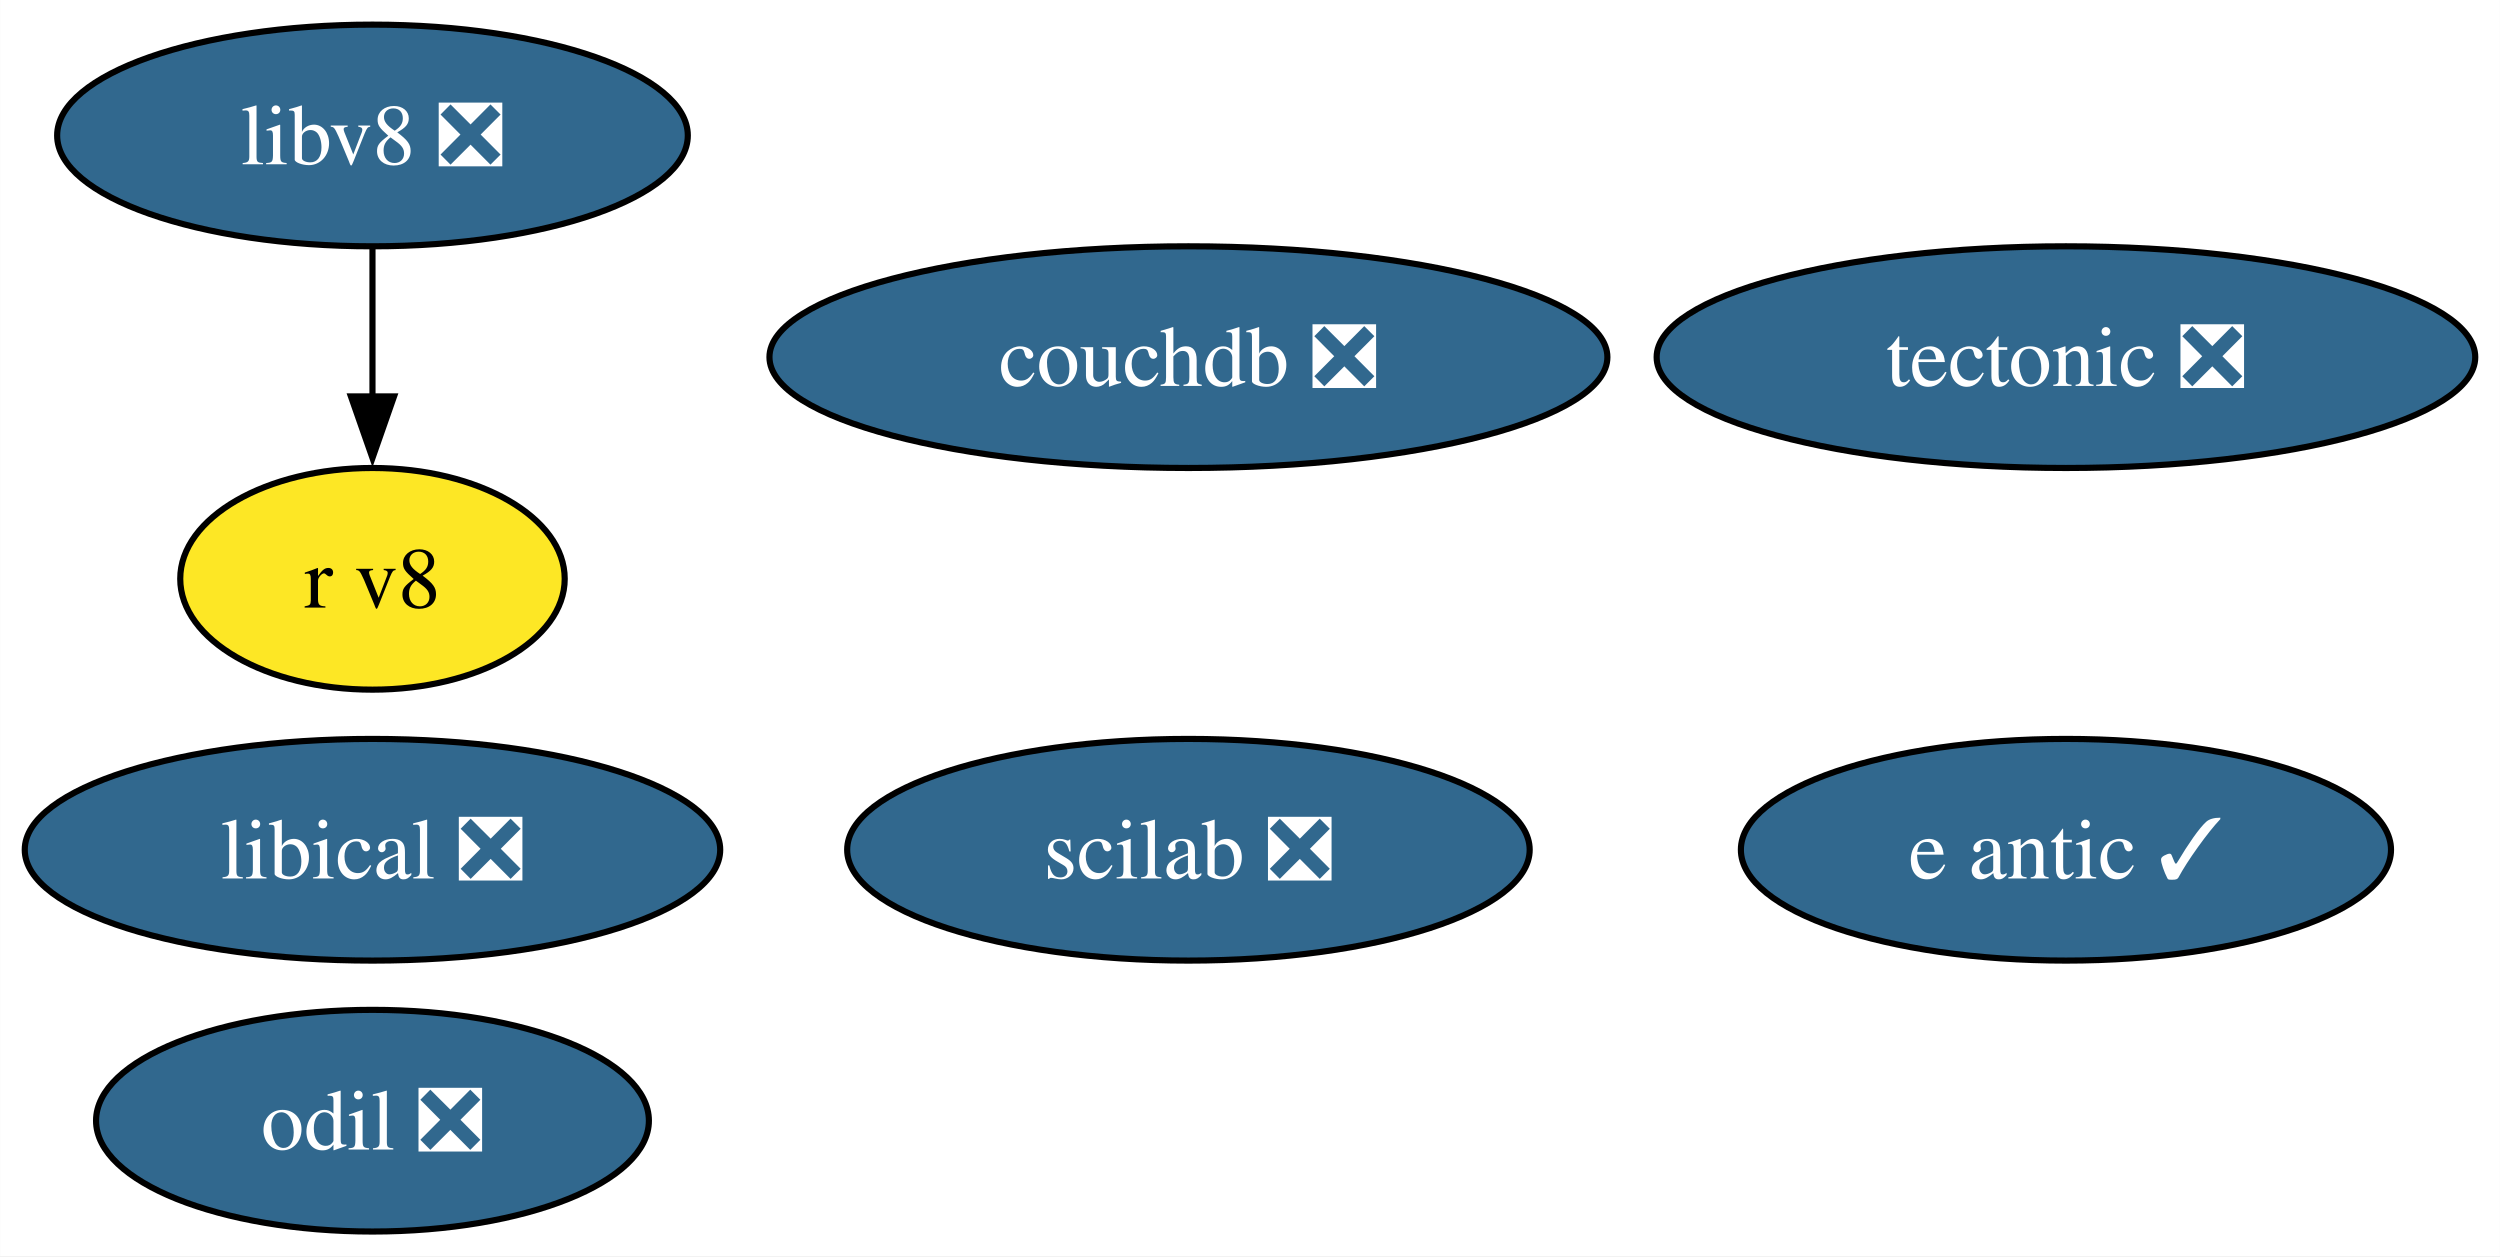
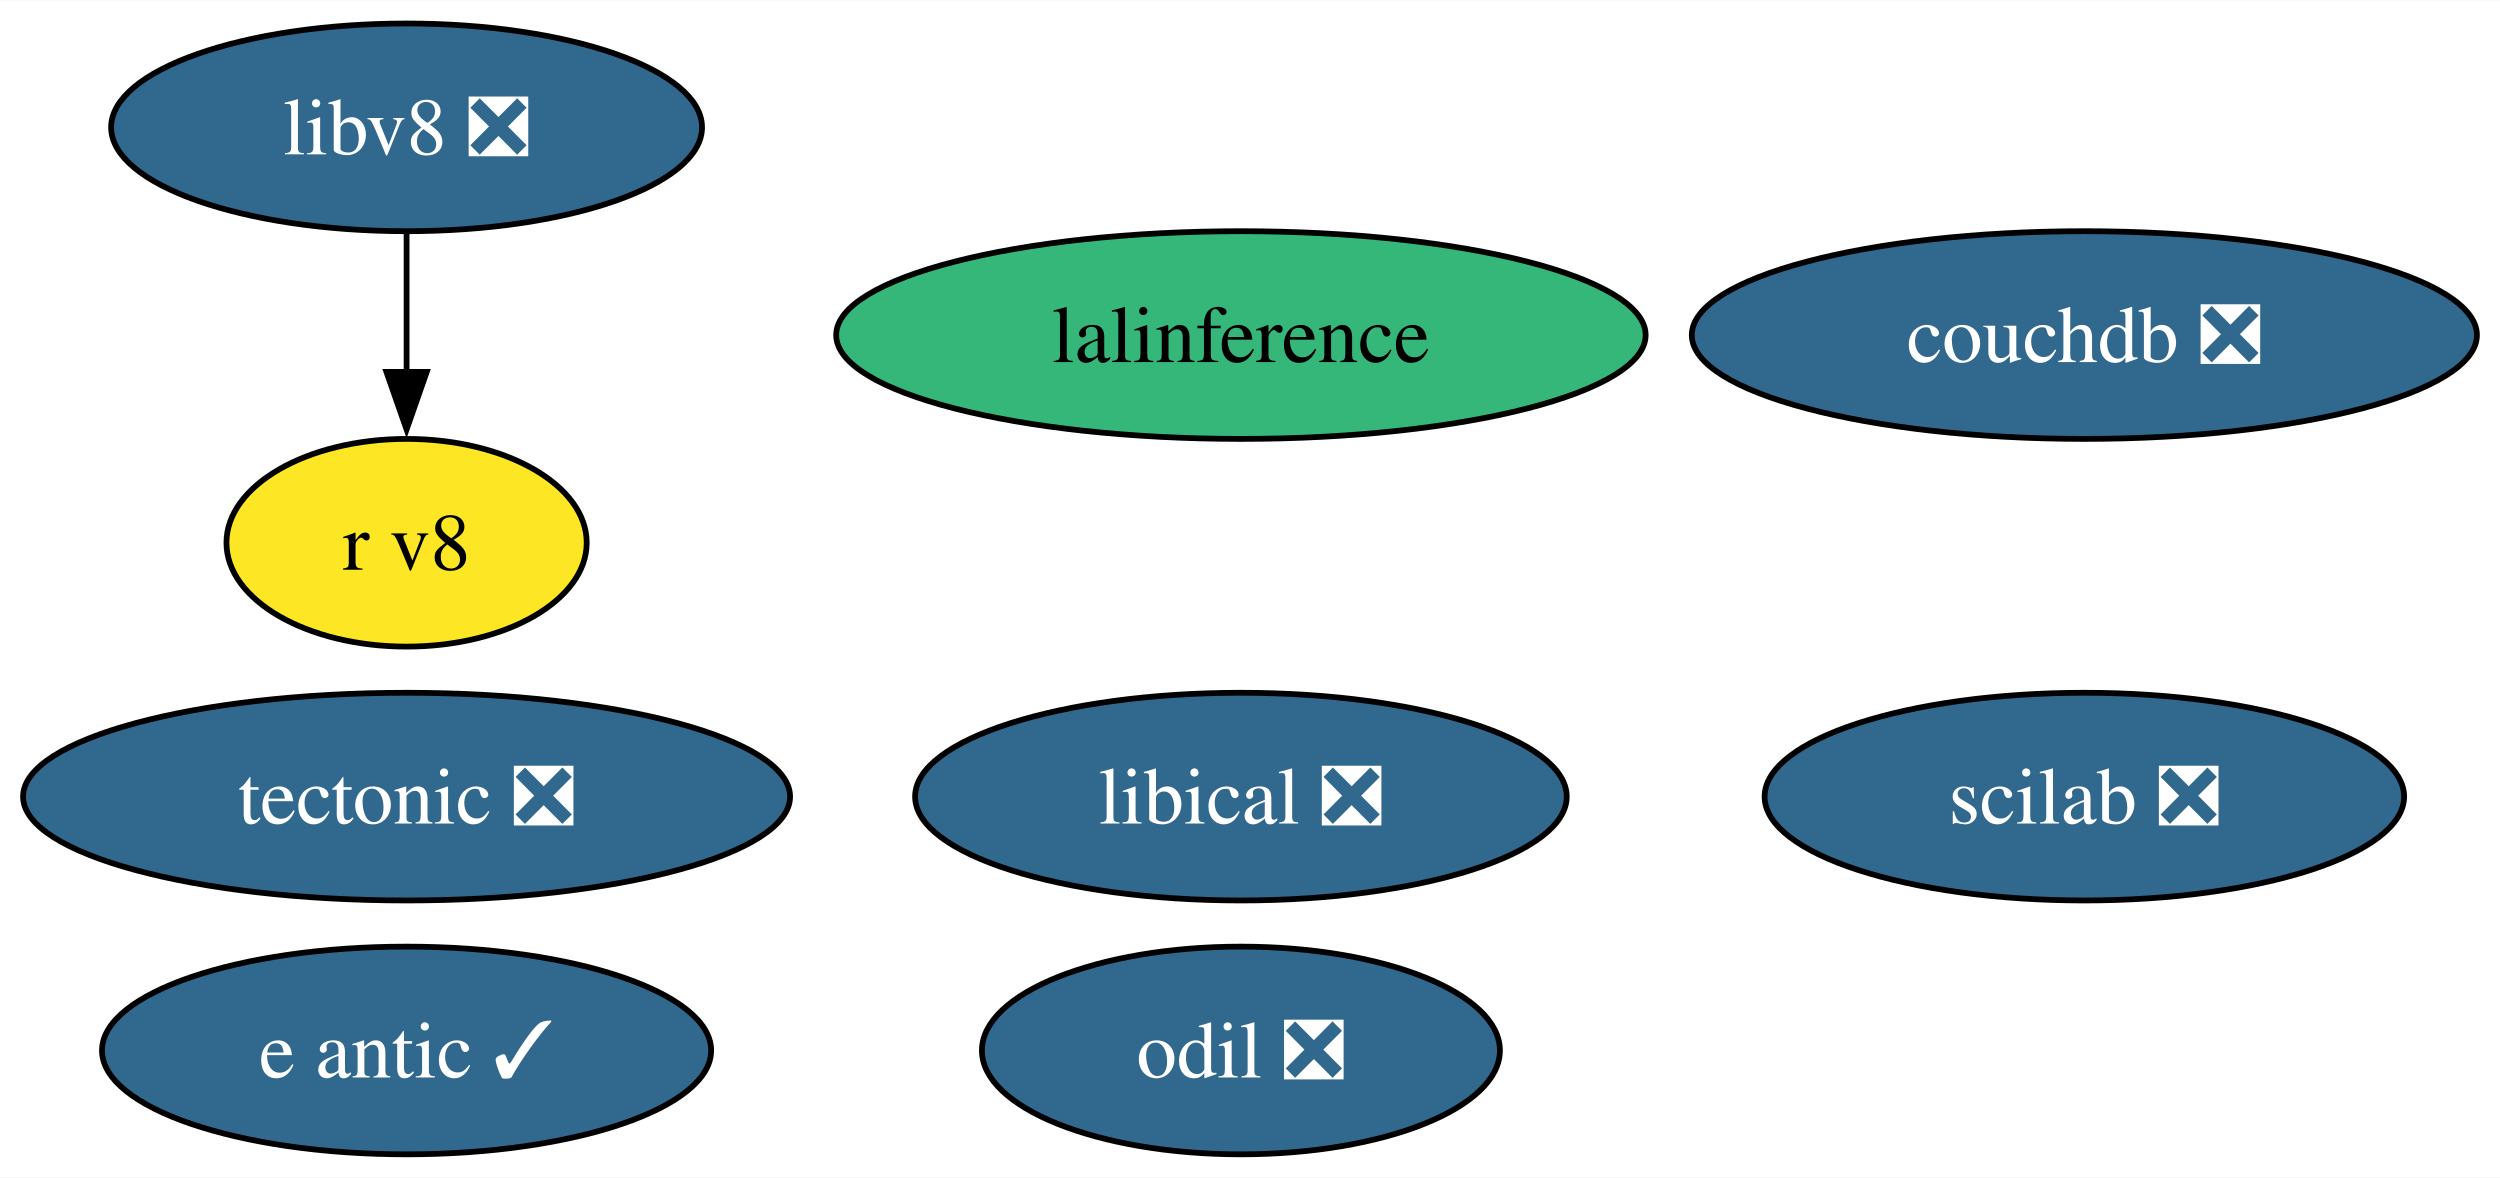
- <svg xmlns="http://www.w3.org/2000/svg" xmlns:xlink="http://www.w3.org/1999/xlink" width="406pt" height="204pt" viewBox="0.00 0.00 405.96 204.00">
+ <svg xmlns="http://www.w3.org/2000/svg" xmlns:xlink="http://www.w3.org/1999/xlink" width="433pt" height="204pt" viewBox="0.00 0.00 433.31 204.00">
  <g id="graph0" class="graph" transform="scale(1 1) rotate(0) translate(4 200)">
-     <polygon fill="white" stroke="none" points="-4,4 -4,-200 401.96,-200 401.96,4 -4,4" />
+     <polygon fill="white" stroke="none" points="-4,4 -4,-200 429.31,-200 429.31,4 -4,4" />
    <g id="node1" class="node">
      <g id="a_node1">
        <a xlink:href="https://github.com/conda-forge/tectonic-feedstock/pull/72" xlink:title="tectonic ❎">
-           <ellipse fill="#31688e" stroke="black" cx="331.49" cy="-142" rx="66.47" ry="18" />
-           <text text-anchor="middle" x="331.49" y="-137.32" font-family="Times,serif" font-size="14.00" fill="white">tectonic ❎</text>
+           <ellipse fill="#31688e" stroke="black" cx="66.47" cy="-62" rx="66.47" ry="18" />
+           <text text-anchor="middle" x="66.47" y="-57.33" font-family="Times,serif" font-size="14.00" fill="white">tectonic ❎</text>
        </a>
      </g>
    </g>
    <g id="node2" class="node">
      <g id="a_node2">
-         <a xlink:href="https://github.com/conda-forge/e-antic-feedstock/pull/62" xlink:title="e antic ✓">
-           <ellipse fill="#31688e" stroke="black" cx="331.49" cy="-62" rx="52.79" ry="18" />
-           <text text-anchor="middle" x="331.49" y="-57.33" font-family="Times,serif" font-size="14.00" fill="white">e antic ✓</text>
+         <a xlink:href="https://github.com/conda-forge/lalinference-feedstock" xlink:title="lalinference">
+           <ellipse fill="#35b779" stroke="black" cx="211.08" cy="-142" rx="70.15" ry="18" />
+           <text text-anchor="middle" x="211.08" y="-137.32" font-family="Times,serif" font-size="14.00">lalinference</text>
        </a>
      </g>
    </g>
    <g id="node3" class="node">
      <g id="a_node3">
-         <a xlink:href="https://github.com/conda-forge/scilab-feedstock/pull/52" xlink:title="scilab ❎">
-           <ellipse fill="#31688e" stroke="black" cx="188.98" cy="-62" rx="55.42" ry="18" />
-           <text text-anchor="middle" x="188.98" y="-57.33" font-family="Times,serif" font-size="14.00" fill="white">scilab ❎</text>
+         <a xlink:href="https://github.com/conda-forge/e-antic-feedstock/pull/62" xlink:title="e antic ✓">
+           <ellipse fill="#31688e" stroke="black" cx="66.47" cy="-18" rx="52.79" ry="18" />
+           <text text-anchor="middle" x="66.47" y="-13.32" font-family="Times,serif" font-size="14.00" fill="white">e antic ✓</text>
        </a>
      </g>
    </g>
    <g id="node4" class="node">
      <g id="a_node4">
-         <a xlink:href="https://github.com/conda-forge/libical-feedstock/pull/27" xlink:title="libical ❎">
-           <ellipse fill="#31688e" stroke="black" cx="56.47" cy="-62" rx="56.47" ry="18" />
-           <text text-anchor="middle" x="56.47" y="-57.33" font-family="Times,serif" font-size="14.00" fill="white">libical ❎</text>
+         <a xlink:href="https://github.com/conda-forge/scilab-feedstock/pull/52" xlink:title="scilab ❎">
+           <ellipse fill="#31688e" stroke="black" cx="357.27" cy="-62" rx="55.42" ry="18" />
+           <text text-anchor="middle" x="357.27" y="-57.33" font-family="Times,serif" font-size="14.00" fill="white">scilab ❎</text>
        </a>
      </g>
    </g>
    <g id="node5" class="node">
      <g id="a_node5">
-         <a xlink:href="https://github.com/conda-forge/libv8-feedstock/pull/85" xlink:title="libv8 ❎">
-           <ellipse fill="#31688e" stroke="black" cx="56.47" cy="-178" rx="51.21" ry="18" />
-           <text text-anchor="middle" x="56.47" y="-173.32" font-family="Times,serif" font-size="14.00" fill="white">libv8 ❎</text>
+         <a xlink:href="https://github.com/conda-forge/libical-feedstock/pull/27" xlink:title="libical ❎">
+           <ellipse fill="#31688e" stroke="black" cx="211.08" cy="-62" rx="56.47" ry="18" />
+           <text text-anchor="middle" x="211.08" y="-57.33" font-family="Times,serif" font-size="14.00" fill="white">libical ❎</text>
        </a>
      </g>
    </g>
    <g id="node6" class="node">
      <g id="a_node6">
+         <a xlink:href="https://github.com/conda-forge/libv8-feedstock/pull/85" xlink:title="libv8 ❎">
+           <ellipse fill="#31688e" stroke="black" cx="66.47" cy="-178" rx="51.21" ry="18" />
+           <text text-anchor="middle" x="66.47" y="-173.32" font-family="Times,serif" font-size="14.00" fill="white">libv8 ❎</text>
+         </a>
+       </g>
+     </g>
+     <g id="node7" class="node">
+       <g id="a_node7">
        <a xlink:href="https://github.com/conda-forge/r-v8-feedstock" xlink:title="r v8">
-           <ellipse fill="#fde725" stroke="black" cx="56.47" cy="-106" rx="31.22" ry="18" />
-           <text text-anchor="middle" x="56.47" y="-101.33" font-family="Times,serif" font-size="14.00">r v8</text>
+           <ellipse fill="#fde725" stroke="black" cx="66.47" cy="-106" rx="31.22" ry="18" />
+           <text text-anchor="middle" x="66.47" y="-101.33" font-family="Times,serif" font-size="14.00">r v8</text>
        </a>
      </g>
    </g>
    <g id="edge1" class="edge">
-       <path fill="none" stroke="black" d="M56.47,-159.7C56.47,-152.41 56.47,-143.73 56.47,-135.54" />
-       <polygon fill="black" stroke="black" points="59.97,-135.62 56.47,-125.62 52.97,-135.62 59.97,-135.62" />
+       <path fill="none" stroke="black" d="M66.47,-159.7C66.47,-152.41 66.47,-143.73 66.47,-135.54" />
+       <polygon fill="black" stroke="black" points="69.97,-135.62 66.47,-125.62 62.97,-135.62 69.97,-135.62" />
    </g>
-     <g id="node7" class="node">
-       <g id="a_node7">
+     <g id="node8" class="node">
+       <g id="a_node8">
        <a xlink:href="https://github.com/conda-forge/odil-feedstock/pull/36" xlink:title="odil ❎">
-           <ellipse fill="#31688e" stroke="black" cx="56.47" cy="-18" rx="44.89" ry="18" />
-           <text text-anchor="middle" x="56.47" y="-13.32" font-family="Times,serif" font-size="14.00" fill="white">odil ❎</text>
+           <ellipse fill="#31688e" stroke="black" cx="211.08" cy="-18" rx="44.89" ry="18" />
+           <text text-anchor="middle" x="211.08" y="-13.32" font-family="Times,serif" font-size="14.00" fill="white">odil ❎</text>
        </a>
      </g>
    </g>
-     <g id="node8" class="node">
-       <g id="a_node8">
+     <g id="node9" class="node">
+       <g id="a_node9">
        <a xlink:href="https://github.com/conda-forge/couchdb-feedstock/pull/13" xlink:title="couchdb ❎">
-           <ellipse fill="#31688e" stroke="black" cx="188.98" cy="-142" rx="68.04" ry="18" />
-           <text text-anchor="middle" x="188.98" y="-137.32" font-family="Times,serif" font-size="14.00" fill="white">couchdb ❎</text>
+           <ellipse fill="#31688e" stroke="black" cx="357.27" cy="-142" rx="68.04" ry="18" />
+           <text text-anchor="middle" x="357.27" y="-137.32" font-family="Times,serif" font-size="14.00" fill="white">couchdb ❎</text>
        </a>
      </g>
    </g>
  </g>
</svg>
